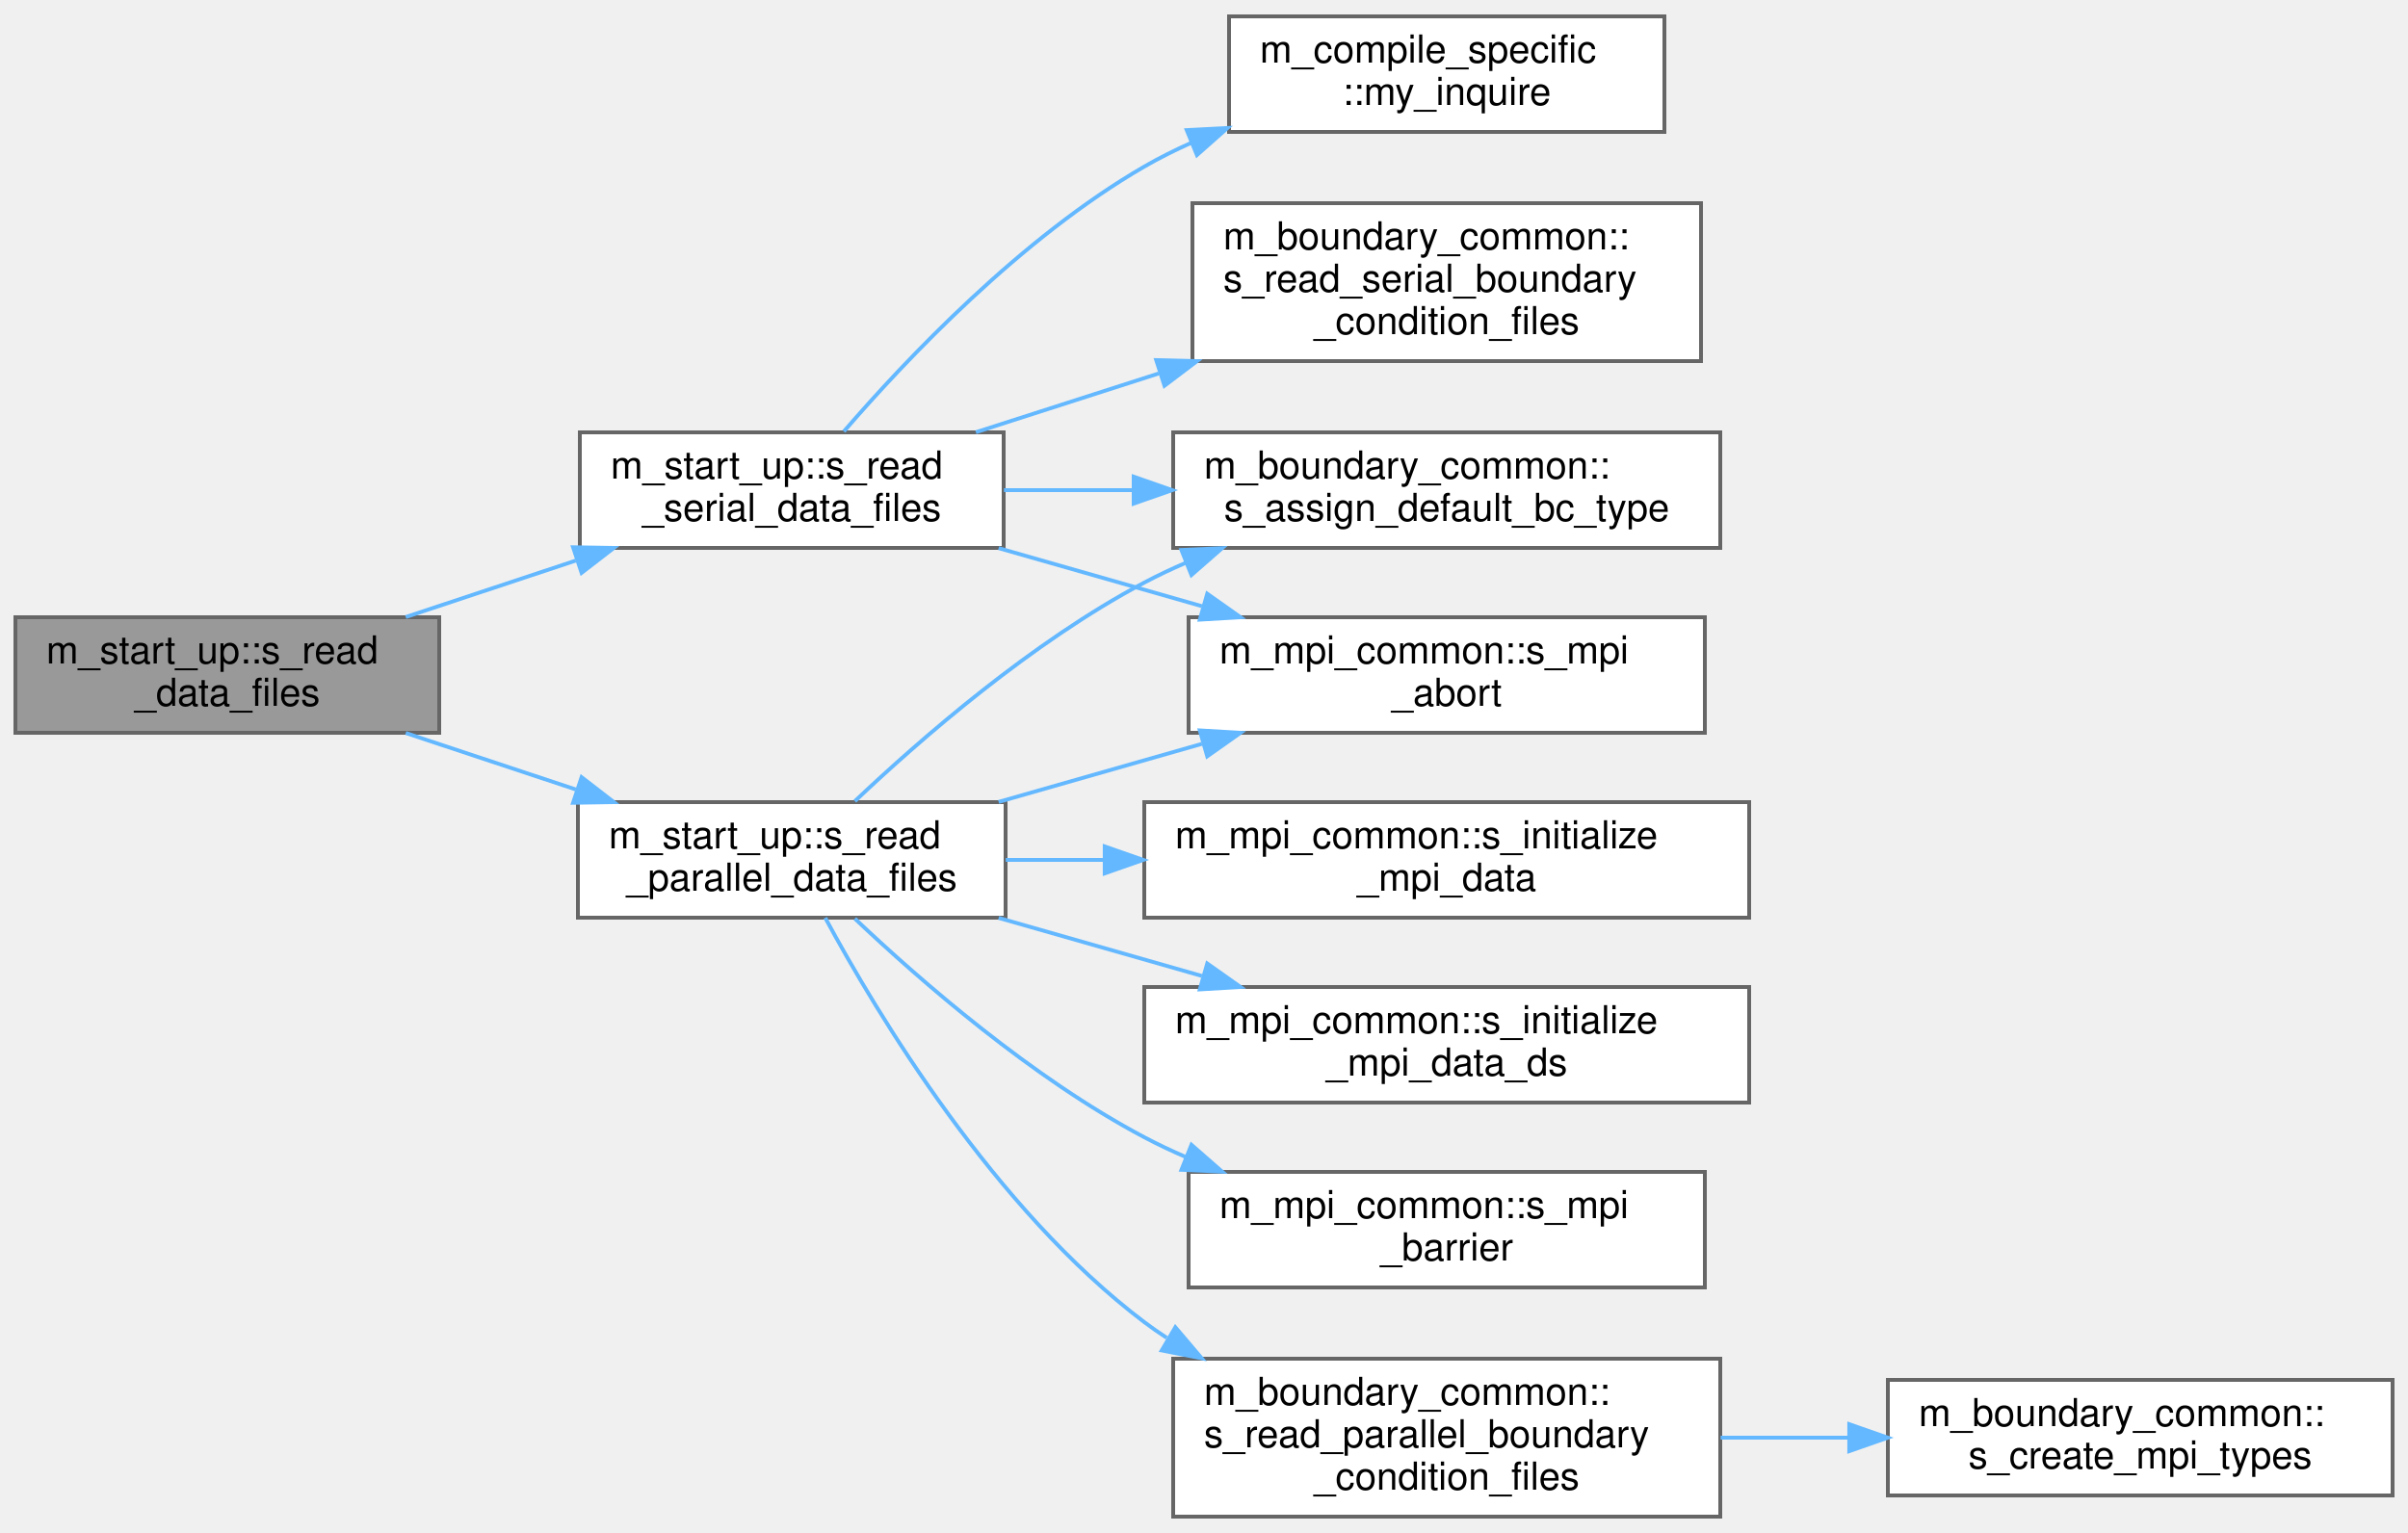
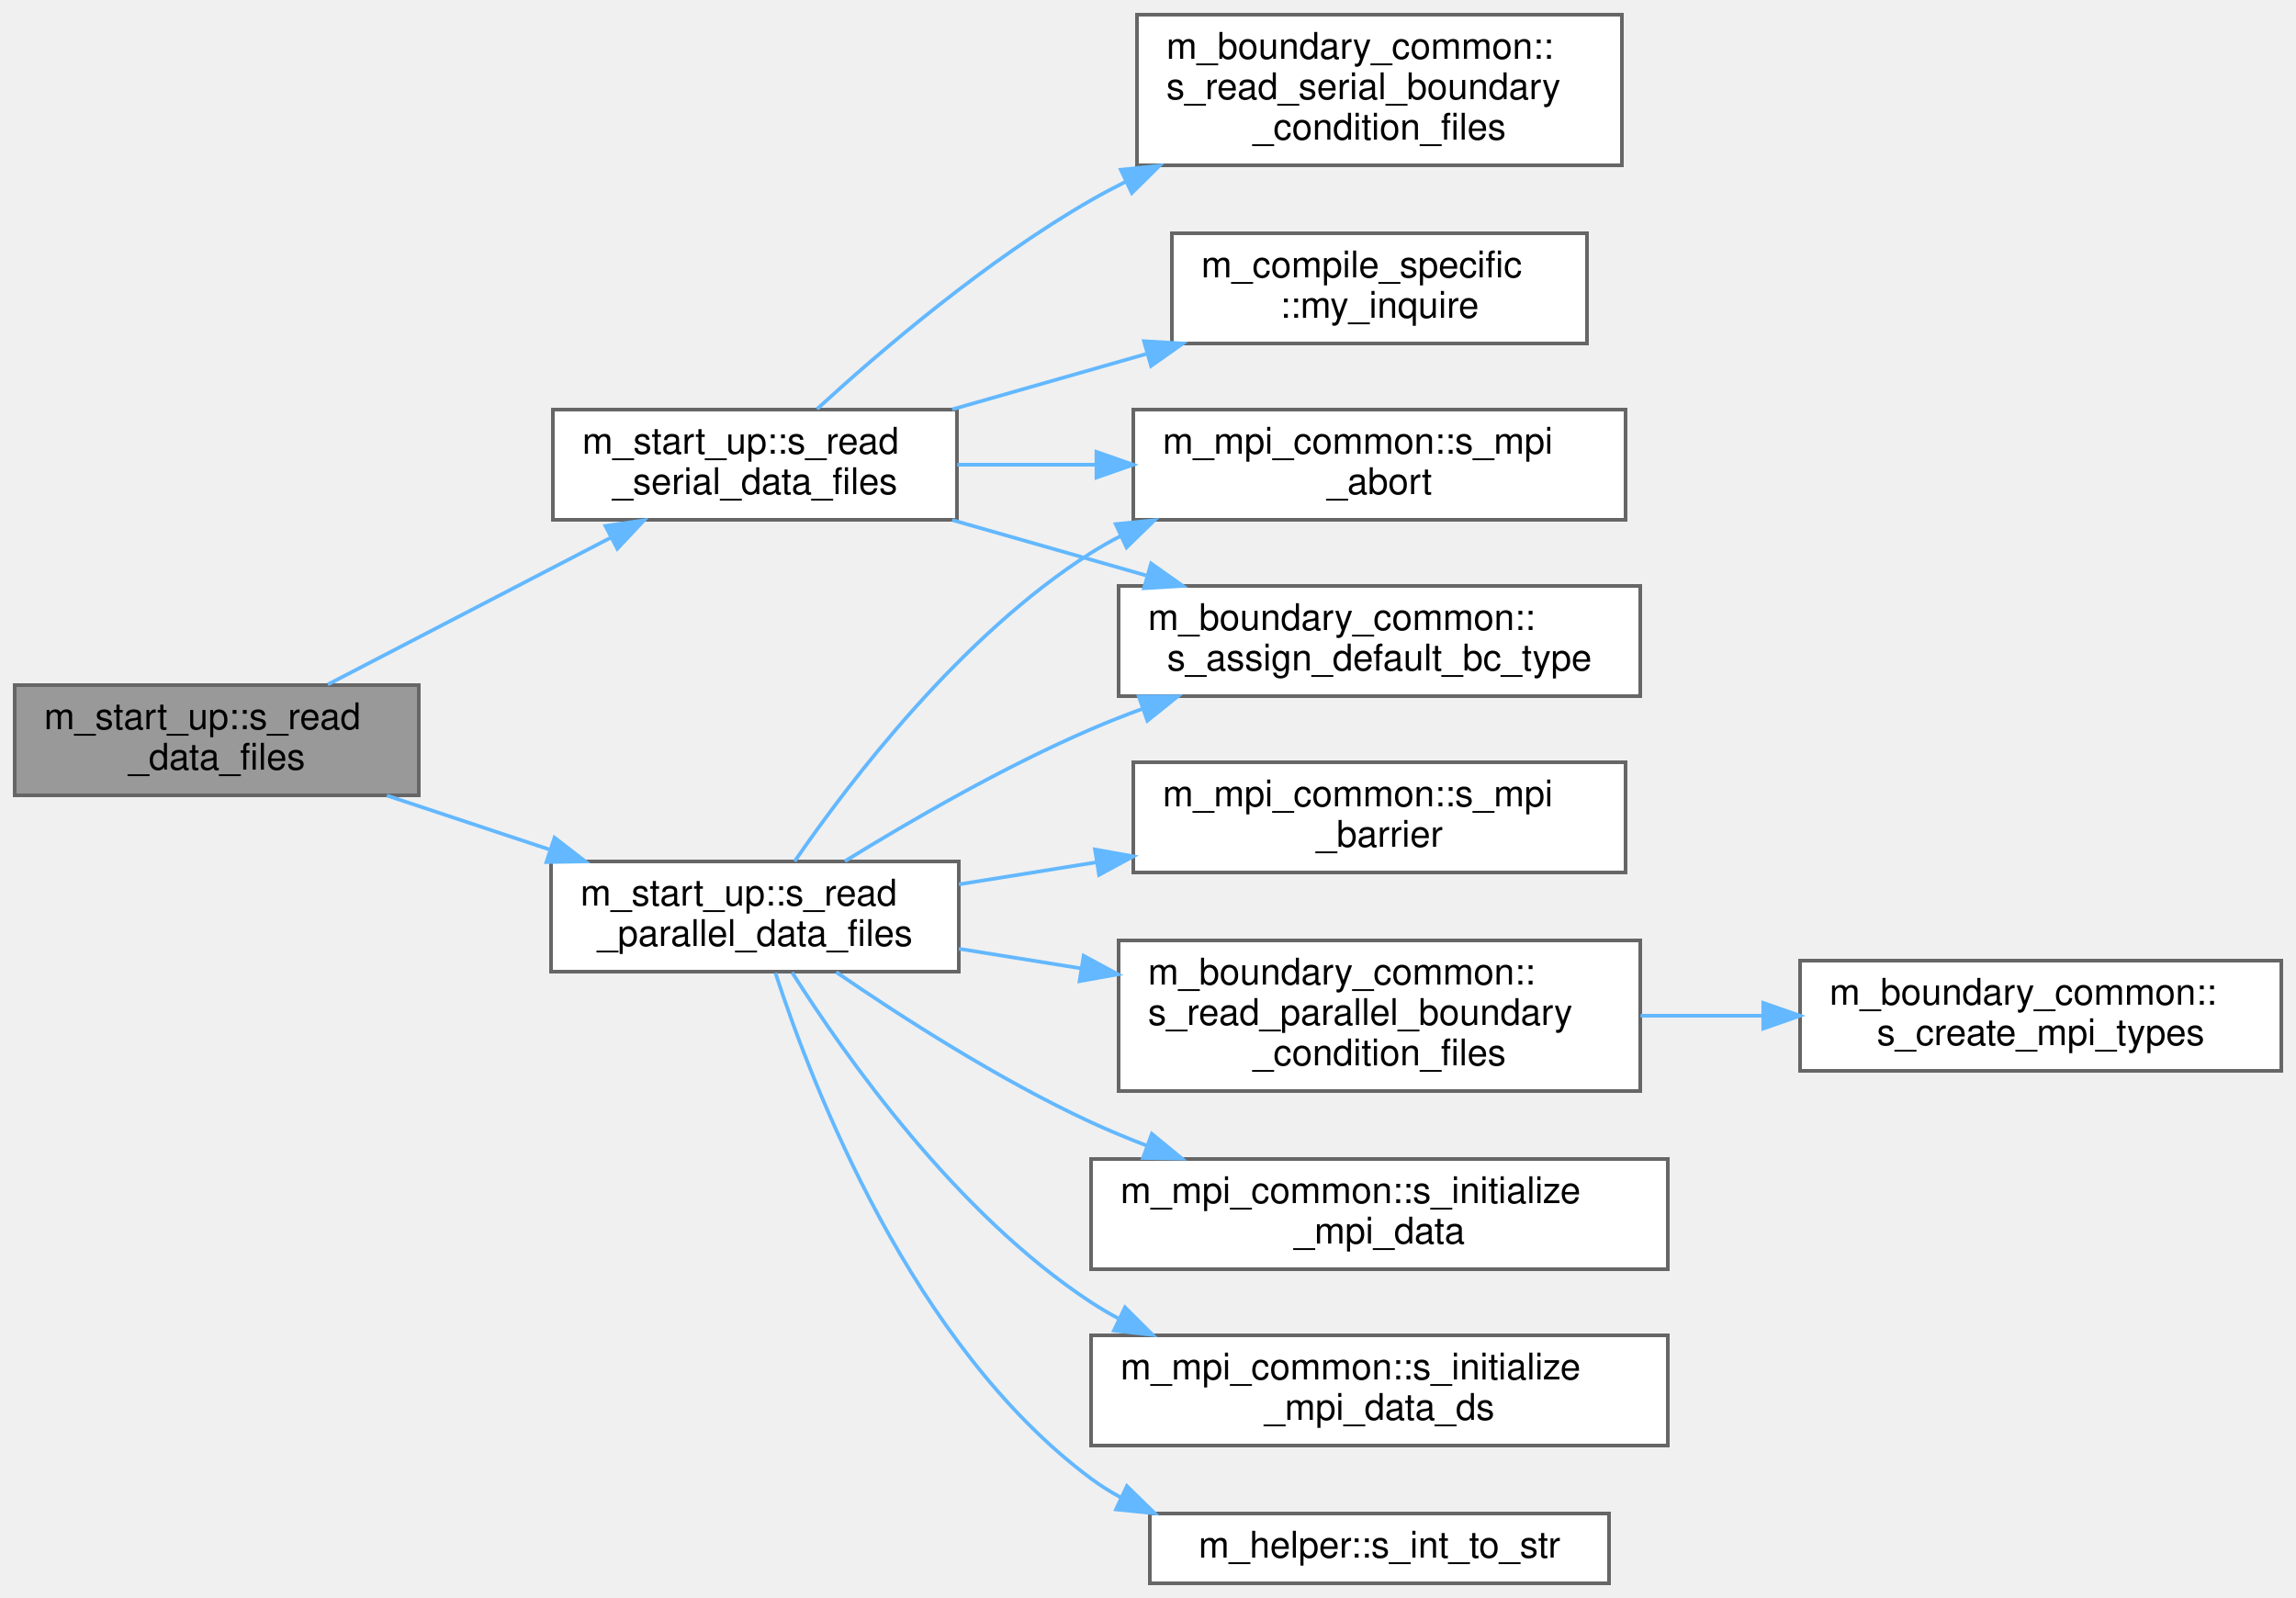
- <svg xmlns="http://www.w3.org/2000/svg" xmlns:xlink="http://www.w3.org/1999/xlink" width="625pt" height="398pt" viewBox="0.00 0.00 625.00 397.50">
-   <g id="graph0" class="graph" transform="scale(1 1) rotate(0) translate(4 393.5)">
+ <svg xmlns="http://www.w3.org/2000/svg" xmlns:xlink="http://www.w3.org/1999/xlink" width="625pt" height="435pt" viewBox="0.00 0.00 625.00 435.00">
+   <g id="graph0" class="graph" transform="scale(1 1) rotate(0) translate(4 431)">
    <g id="Node000001" class="node">
      <g id="a_Node000001">
        <a xlink:title="Read data files. Dispatch subroutine that replaces procedure pointer.">
-           <polygon fill="#999999" stroke="#666666" points="110,-233.5 0,-233.5 0,-203.5 110,-203.5 110,-233.5" />
-           <text text-anchor="start" x="8" y="-221.5" font-family="Helvetica,sans-Serif" font-size="10.00">m_start_up::s_read</text>
-           <text text-anchor="middle" x="55" y="-210.5" font-family="Helvetica,sans-Serif" font-size="10.00">_data_files</text>
+           <polygon fill="#999999" stroke="#666666" points="110,-244.5 0,-244.5 0,-214.5 110,-214.5 110,-244.5" />
+           <text text-anchor="start" x="8" y="-232.5" font-family="Helvetica,sans-Serif" font-size="10.00">m_start_up::s_read</text>
+           <text text-anchor="middle" x="55" y="-221.5" font-family="Helvetica,sans-Serif" font-size="10.00">_data_files</text>
        </a>
      </g>
    </g>
    <g id="Node000002" class="node">
      <g id="a_Node000002">
        <a xlink:href="namespacem__start__up.html#a3226ddf0c64cff078579641fda52781d" target="_top" xlink:title=" ">
-           <polygon fill="white" stroke="#666666" points="257,-185.5 146,-185.5 146,-155.5 257,-155.5 257,-185.5" />
-           <text text-anchor="start" x="154" y="-173.5" font-family="Helvetica,sans-Serif" font-size="10.00">m_start_up::s_read</text>
-           <text text-anchor="middle" x="201.5" y="-162.5" font-family="Helvetica,sans-Serif" font-size="10.00">_parallel_data_files</text>
+           <polygon fill="white" stroke="#666666" points="257,-196.5 146,-196.5 146,-166.5 257,-166.5 257,-196.5" />
+           <text text-anchor="start" x="154" y="-184.5" font-family="Helvetica,sans-Serif" font-size="10.00">m_start_up::s_read</text>
+           <text text-anchor="middle" x="201.5" y="-173.5" font-family="Helvetica,sans-Serif" font-size="10.00">_parallel_data_files</text>
        </a>
      </g>
    </g>
    <g id="edge1_Node000001_Node000002" class="edge">
      <g id="a_edge1_Node000001_Node000002">
        <a xlink:title=" ">
-           <path fill="none" stroke="#63b8ff" d="M101.32,-203.44C115.31,-198.8 130.87,-193.63 145.44,-188.79" />
-           <polygon fill="#63b8ff" stroke="#63b8ff" points="146.95,-191.98 155.34,-185.5 144.74,-185.33 146.95,-191.98" />
-         </a>
-       </g>
-     </g>
-     <g id="Node000010" class="node">
-       <g id="a_Node000010">
+           <path fill="none" stroke="#63b8ff" d="M101.32,-214.44C115.31,-209.8 130.87,-204.63 145.44,-199.79" />
+           <polygon fill="#63b8ff" stroke="#63b8ff" points="146.95,-202.98 155.34,-196.5 144.74,-196.33 146.95,-202.98" />
+         </a>
+       </g>
+     </g>
+     <g id="Node000011" class="node">
+       <g id="a_Node000011">
        <a xlink:href="namespacem__start__up.html#a1bf604b2afd7b81737153114d92e7c80" target="_top" xlink:title=" ">
-           <polygon fill="white" stroke="#666666" points="256.5,-281.5 146.5,-281.5 146.5,-251.5 256.5,-251.5 256.5,-281.5" />
-           <text text-anchor="start" x="154.5" y="-269.5" font-family="Helvetica,sans-Serif" font-size="10.00">m_start_up::s_read</text>
-           <text text-anchor="middle" x="201.5" y="-258.5" font-family="Helvetica,sans-Serif" font-size="10.00">_serial_data_files</text>
-         </a>
-       </g>
-     </g>
-     <g id="edge9_Node000001_Node000010" class="edge">
-       <g id="a_edge9_Node000001_Node000010">
-         <a xlink:title=" ">
-           <path fill="none" stroke="#63b8ff" d="M101.32,-233.56C115.31,-238.2 130.87,-243.37 145.44,-248.21" />
-           <polygon fill="#63b8ff" stroke="#63b8ff" points="144.74,-251.67 155.34,-251.5 146.95,-245.02 144.74,-251.67" />
+           <polygon fill="white" stroke="#666666" points="256.5,-319.5 146.5,-319.5 146.5,-289.5 256.5,-289.5 256.5,-319.5" />
+           <text text-anchor="start" x="154.5" y="-307.5" font-family="Helvetica,sans-Serif" font-size="10.00">m_start_up::s_read</text>
+           <text text-anchor="middle" x="201.5" y="-296.5" font-family="Helvetica,sans-Serif" font-size="10.00">_serial_data_files</text>
+         </a>
+       </g>
+     </g>
+     <g id="edge10_Node000001_Node000011" class="edge">
+       <g id="a_edge10_Node000001_Node000011">
+         <a xlink:title=" ">
+           <path fill="none" stroke="#63b8ff" d="M85.24,-244.68C107.47,-256.22 138.24,-272.19 162.4,-284.72" />
+           <polygon fill="#63b8ff" stroke="#63b8ff" points="160.81,-287.84 171.3,-289.35 164.04,-281.63 160.81,-287.84" />
        </a>
      </g>
    </g>
    <g id="Node000003" class="node">
      <g id="a_Node000003">
        <a xlink:href="namespacem__boundary__common.html#af8621fd7814593e9a18ba4d1461723d0" target="_top" xlink:title=" ">
-           <polygon fill="white" stroke="#666666" points="442.5,-281.5 300.5,-281.5 300.5,-251.5 442.5,-251.5 442.5,-281.5" />
-           <text text-anchor="start" x="308.5" y="-269.5" font-family="Helvetica,sans-Serif" font-size="10.00">m_boundary_common::</text>
-           <text text-anchor="middle" x="371.5" y="-258.5" font-family="Helvetica,sans-Serif" font-size="10.00">s_assign_default_bc_type</text>
+           <polygon fill="white" stroke="#666666" points="442.5,-271.5 300.5,-271.5 300.5,-241.5 442.5,-241.5 442.5,-271.5" />
+           <text text-anchor="start" x="308.5" y="-259.5" font-family="Helvetica,sans-Serif" font-size="10.00">m_boundary_common::</text>
+           <text text-anchor="middle" x="371.5" y="-248.5" font-family="Helvetica,sans-Serif" font-size="10.00">s_assign_default_bc_type</text>
        </a>
      </g>
    </g>
    <g id="edge2_Node000002_Node000003" class="edge">
      <g id="a_edge2_Node000002_Node000003">
        <a xlink:title=" ">
-           <path fill="none" stroke="#63b8ff" d="M217.88,-185.75C234.93,-201.89 263.89,-227.11 293,-242.5 296.47,-244.34 300.11,-246.06 303.83,-247.66" />
-           <polygon fill="#63b8ff" stroke="#63b8ff" points="302.64,-250.96 313.22,-251.44 305.24,-244.46 302.64,-250.96" />
+           <path fill="none" stroke="#63b8ff" d="M225.99,-196.57C243.85,-207.58 269.31,-222.3 293,-232.5 297.45,-234.42 302.11,-236.26 306.84,-238" />
+           <polygon fill="#63b8ff" stroke="#63b8ff" points="306,-241.41 316.6,-241.44 308.33,-234.81 306,-241.41" />
        </a>
      </g>
    </g>
    <g id="Node000004" class="node">
      <g id="a_Node000004">
        <a xlink:href="namespacem__mpi__common.html#a2b579eba6293e56232ba5129614b5a18" target="_top" xlink:title=" ">
-           <polygon fill="white" stroke="#666666" points="450,-185.5 293,-185.5 293,-155.5 450,-155.5 450,-185.5" />
-           <text text-anchor="start" x="301" y="-173.5" font-family="Helvetica,sans-Serif" font-size="10.00">m_mpi_common::s_initialize</text>
-           <text text-anchor="middle" x="371.5" y="-162.5" font-family="Helvetica,sans-Serif" font-size="10.00">_mpi_data</text>
+           <polygon fill="white" stroke="#666666" points="450,-115.5 293,-115.5 293,-85.5 450,-85.5 450,-115.5" />
+           <text text-anchor="start" x="301" y="-103.5" font-family="Helvetica,sans-Serif" font-size="10.00">m_mpi_common::s_initialize</text>
+           <text text-anchor="middle" x="371.5" y="-92.5" font-family="Helvetica,sans-Serif" font-size="10.00">_mpi_data</text>
        </a>
      </g>
    </g>
    <g id="edge3_Node000002_Node000004" class="edge">
      <g id="a_edge3_Node000002_Node000004">
        <a xlink:title=" ">
-           <path fill="none" stroke="#63b8ff" d="M257.04,-170.5C265.24,-170.5 273.86,-170.5 282.54,-170.5" />
-           <polygon fill="#63b8ff" stroke="#63b8ff" points="282.73,-174 292.73,-170.5 282.73,-167 282.73,-174" />
+           <path fill="none" stroke="#63b8ff" d="M223.62,-166.38C241.45,-154.13 268.01,-137.05 293,-125.5 297.89,-123.24 303.05,-121.1 308.28,-119.09" />
+           <polygon fill="#63b8ff" stroke="#63b8ff" points="309.55,-122.35 317.73,-115.62 307.14,-115.78 309.55,-122.35" />
        </a>
      </g>
    </g>
    <g id="Node000005" class="node">
      <g id="a_Node000005">
        <a xlink:href="namespacem__mpi__common.html#a564644bad898d940dc6caea3297bb424" target="_top" xlink:title=" ">
-           <polygon fill="white" stroke="#666666" points="450,-137.5 293,-137.5 293,-107.5 450,-107.5 450,-137.5" />
-           <text text-anchor="start" x="301" y="-125.5" font-family="Helvetica,sans-Serif" font-size="10.00">m_mpi_common::s_initialize</text>
-           <text text-anchor="middle" x="371.5" y="-114.5" font-family="Helvetica,sans-Serif" font-size="10.00">_mpi_data_ds</text>
+           <polygon fill="white" stroke="#666666" points="450,-67.5 293,-67.5 293,-37.5 450,-37.5 450,-67.5" />
+           <text text-anchor="start" x="301" y="-55.5" font-family="Helvetica,sans-Serif" font-size="10.00">m_mpi_common::s_initialize</text>
+           <text text-anchor="middle" x="371.5" y="-44.5" font-family="Helvetica,sans-Serif" font-size="10.00">_mpi_data_ds</text>
        </a>
      </g>
    </g>
    <g id="edge4_Node000002_Node000005" class="edge">
      <g id="a_edge4_Node000002_Node000005">
        <a xlink:title=" ">
-           <path fill="none" stroke="#63b8ff" d="M255.2,-155.44C271.93,-150.66 290.59,-145.33 307.95,-140.37" />
-           <polygon fill="#63b8ff" stroke="#63b8ff" points="309.34,-143.61 317.99,-137.5 307.41,-136.88 309.34,-143.61" />
+           <path fill="none" stroke="#63b8ff" d="M211.63,-166.27C226.08,-143.44 256.36,-100.5 293,-76.5 295.43,-74.91 297.97,-73.42 300.59,-72.02" />
+           <polygon fill="#63b8ff" stroke="#63b8ff" points="302.24,-75.11 309.75,-67.63 299.22,-68.8 302.24,-75.11" />
        </a>
      </g>
    </g>
    <g id="Node000006" class="node">
      <g id="a_Node000006">
-         <a xlink:href="namespacem__mpi__common.html#a04cfc0bdb377a0ce2f9fd478e4bb3807" target="_top" xlink:title="The subroutine terminates the MPI execution environment.">
-           <polygon fill="white" stroke="#666666" points="438.5,-233.5 304.5,-233.5 304.5,-203.5 438.5,-203.5 438.5,-233.5" />
-           <text text-anchor="start" x="312.5" y="-221.5" font-family="Helvetica,sans-Serif" font-size="10.00">m_mpi_common::s_mpi</text>
-           <text text-anchor="middle" x="371.5" y="-210.5" font-family="Helvetica,sans-Serif" font-size="10.00">_abort</text>
+         <a xlink:href="namespacem__helper.html#afd343d70a36c65cb7be86a183aa594ac" target="_top" xlink:title=" ">
+           <polygon fill="white" stroke="#666666" points="434,-19 309,-19 309,0 434,0 434,-19" />
+           <text text-anchor="middle" x="371.5" y="-7" font-family="Helvetica,sans-Serif" font-size="10.00">m_helper::s_int_to_str</text>
        </a>
      </g>
    </g>
    <g id="edge5_Node000002_Node000006" class="edge">
      <g id="a_edge5_Node000002_Node000006">
        <a xlink:title=" ">
-           <path fill="none" stroke="#63b8ff" d="M255.2,-185.56C271.93,-190.34 290.59,-195.67 307.95,-200.63" />
-           <polygon fill="#63b8ff" stroke="#63b8ff" points="307.41,-204.12 317.99,-203.5 309.34,-197.39 307.41,-204.12" />
+           <path fill="none" stroke="#63b8ff" d="M207.08,-166.17C217.18,-135.09 244.43,-64.55 293,-28.5 295.53,-26.62 298.23,-24.92 301.04,-23.4" />
+           <polygon fill="#63b8ff" stroke="#63b8ff" points="302.75,-26.46 310.33,-19.05 299.79,-20.11 302.75,-26.46" />
        </a>
      </g>
    </g>
    <g id="Node000007" class="node">
      <g id="a_Node000007">
-         <a xlink:href="namespacem__mpi__common.html#a1073fc1fcb6f3b9394606d5c9285e9f0" target="_top" xlink:title="Halts all processes until all have reached barrier.">
-           <polygon fill="white" stroke="#666666" points="438.5,-89.5 304.5,-89.5 304.5,-59.5 438.5,-59.5 438.5,-89.5" />
-           <text text-anchor="start" x="312.5" y="-77.5" font-family="Helvetica,sans-Serif" font-size="10.00">m_mpi_common::s_mpi</text>
-           <text text-anchor="middle" x="371.5" y="-66.5" font-family="Helvetica,sans-Serif" font-size="10.00">_barrier</text>
+         <a xlink:href="namespacem__mpi__common.html#a04cfc0bdb377a0ce2f9fd478e4bb3807" target="_top" xlink:title="The subroutine terminates the MPI execution environment.">
+           <polygon fill="white" stroke="#666666" points="438.5,-319.5 304.5,-319.5 304.5,-289.5 438.5,-289.5 438.5,-319.5" />
+           <text text-anchor="start" x="312.5" y="-307.5" font-family="Helvetica,sans-Serif" font-size="10.00">m_mpi_common::s_mpi</text>
+           <text text-anchor="middle" x="371.5" y="-296.5" font-family="Helvetica,sans-Serif" font-size="10.00">_abort</text>
        </a>
      </g>
    </g>
    <g id="edge6_Node000002_Node000007" class="edge">
      <g id="a_edge6_Node000002_Node000007">
        <a xlink:title=" ">
-           <path fill="none" stroke="#63b8ff" d="M217.88,-155.25C234.93,-139.11 263.89,-113.89 293,-98.5 296.47,-96.66 300.11,-94.94 303.83,-93.34" />
-           <polygon fill="#63b8ff" stroke="#63b8ff" points="305.24,-96.54 313.22,-89.56 302.64,-90.04 305.24,-96.54" />
+           <path fill="none" stroke="#63b8ff" d="M212.33,-196.56C227.24,-218.23 257.6,-258.05 293,-280.5 295.59,-282.14 298.31,-283.68 301.1,-285.12" />
+           <polygon fill="#63b8ff" stroke="#63b8ff" points="299.71,-288.33 310.25,-289.38 302.66,-281.99 299.71,-288.33" />
        </a>
      </g>
    </g>
    <g id="Node000008" class="node">
      <g id="a_Node000008">
-         <a xlink:href="namespacem__boundary__common.html#a81909d1af9c5476df6c091b1e714ca99" target="_top" xlink:title=" ">
-           <polygon fill="white" stroke="#666666" points="442.5,-41 300.5,-41 300.5,0 442.5,0 442.5,-41" />
-           <text text-anchor="start" x="308.5" y="-29" font-family="Helvetica,sans-Serif" font-size="10.00">m_boundary_common::</text>
-           <text text-anchor="start" x="308.5" y="-18" font-family="Helvetica,sans-Serif" font-size="10.00">s_read_parallel_boundary</text>
-           <text text-anchor="middle" x="371.5" y="-7" font-family="Helvetica,sans-Serif" font-size="10.00">_condition_files</text>
+         <a xlink:href="namespacem__mpi__common.html#a1073fc1fcb6f3b9394606d5c9285e9f0" target="_top" xlink:title="Halts all processes until all have reached barrier.">
+           <polygon fill="white" stroke="#666666" points="438.5,-223.5 304.5,-223.5 304.5,-193.5 438.5,-193.5 438.5,-223.5" />
+           <text text-anchor="start" x="312.5" y="-211.5" font-family="Helvetica,sans-Serif" font-size="10.00">m_mpi_common::s_mpi</text>
+           <text text-anchor="middle" x="371.5" y="-200.5" font-family="Helvetica,sans-Serif" font-size="10.00">_barrier</text>
        </a>
      </g>
    </g>
    <g id="edge7_Node000002_Node000008" class="edge">
      <g id="a_edge7_Node000002_Node000008">
        <a xlink:title=" ">
-           <path fill="none" stroke="#63b8ff" d="M210.19,-155.46C223.72,-130.39 254.07,-79.91 293,-50.5 294.87,-49.09 296.82,-47.73 298.82,-46.43" />
-           <polygon fill="#63b8ff" stroke="#63b8ff" points="301.06,-49.18 307.92,-41.1 297.52,-43.14 301.06,-49.18" />
+           <path fill="none" stroke="#63b8ff" d="M257.04,-190.27C268.99,-192.19 281.84,-194.25 294.46,-196.28" />
+           <polygon fill="#63b8ff" stroke="#63b8ff" points="294.07,-199.76 304.5,-197.89 295.18,-192.85 294.07,-199.76" />
        </a>
      </g>
    </g>
    <g id="Node000009" class="node">
      <g id="a_Node000009">
+         <a xlink:href="namespacem__boundary__common.html#a81909d1af9c5476df6c091b1e714ca99" target="_top" xlink:title=" ">
+           <polygon fill="white" stroke="#666666" points="442.5,-175 300.5,-175 300.5,-134 442.5,-134 442.5,-175" />
+           <text text-anchor="start" x="308.5" y="-163" font-family="Helvetica,sans-Serif" font-size="10.00">m_boundary_common::</text>
+           <text text-anchor="start" x="308.5" y="-152" font-family="Helvetica,sans-Serif" font-size="10.00">s_read_parallel_boundary</text>
+           <text text-anchor="middle" x="371.5" y="-141" font-family="Helvetica,sans-Serif" font-size="10.00">_condition_files</text>
+         </a>
+       </g>
+     </g>
+     <g id="edge8_Node000002_Node000009" class="edge">
+       <g id="a_edge8_Node000002_Node000009">
+         <a xlink:title=" ">
+           <path fill="none" stroke="#63b8ff" d="M257.04,-172.73C267.72,-171.02 279.11,-169.19 290.41,-167.37" />
+           <polygon fill="#63b8ff" stroke="#63b8ff" points="290.98,-170.82 300.3,-165.78 289.87,-163.91 290.98,-170.82" />
+         </a>
+       </g>
+     </g>
+     <g id="Node000010" class="node">
+       <g id="a_Node000010">
        <a xlink:href="namespacem__boundary__common.html#ab5d422a797dcdf7a95587c937dbdf74c" target="_top" xlink:title=" ">
-           <polygon fill="white" stroke="#666666" points="617,-35.5 486,-35.5 486,-5.5 617,-5.5 617,-35.5" />
-           <text text-anchor="start" x="494" y="-23.5" font-family="Helvetica,sans-Serif" font-size="10.00">m_boundary_common::</text>
-           <text text-anchor="middle" x="551.5" y="-12.5" font-family="Helvetica,sans-Serif" font-size="10.00">s_create_mpi_types</text>
-         </a>
-       </g>
-     </g>
-     <g id="edge8_Node000008_Node000009" class="edge">
-       <g id="a_edge8_Node000008_Node000009">
-         <a xlink:title=" ">
-           <path fill="none" stroke="#63b8ff" d="M442.59,-20.5C453.54,-20.5 464.89,-20.5 475.94,-20.5" />
-           <polygon fill="#63b8ff" stroke="#63b8ff" points="475.98,-24 485.98,-20.5 475.98,-17 475.98,-24" />
-         </a>
-       </g>
-     </g>
-     <g id="edge11_Node000010_Node000003" class="edge">
-       <g id="a_edge11_Node000010_Node000003">
-         <a xlink:title=" ">
-           <path fill="none" stroke="#63b8ff" d="M256.58,-266.5C267.23,-266.5 278.62,-266.5 289.92,-266.5" />
-           <polygon fill="#63b8ff" stroke="#63b8ff" points="290.25,-270 300.25,-266.5 290.25,-263 290.25,-270" />
-         </a>
-       </g>
-     </g>
-     <g id="edge12_Node000010_Node000006" class="edge">
-       <g id="a_edge12_Node000010_Node000006">
-         <a xlink:title=" ">
-           <path fill="none" stroke="#63b8ff" d="M255.2,-251.44C271.93,-246.66 290.59,-241.33 307.95,-236.37" />
-           <polygon fill="#63b8ff" stroke="#63b8ff" points="309.34,-239.61 317.99,-233.5 307.41,-232.88 309.34,-239.61" />
-         </a>
-       </g>
-     </g>
-     <g id="Node000011" class="node">
-       <g id="a_Node000011">
-         <a xlink:href="namespacem__compile__specific.html#a9cf8c029e502931415929734c03f340d" target="_top" xlink:title="Inquires on the existence of a directory.">
-           <polygon fill="white" stroke="#666666" points="428,-389.5 315,-389.5 315,-359.5 428,-359.5 428,-389.5" />
-           <text text-anchor="start" x="323" y="-377.5" font-family="Helvetica,sans-Serif" font-size="10.00">m_compile_specific</text>
-           <text text-anchor="middle" x="371.5" y="-366.5" font-family="Helvetica,sans-Serif" font-size="10.00">::my_inquire</text>
-         </a>
-       </g>
-     </g>
-     <g id="edge10_Node000010_Node000011" class="edge">
-       <g id="a_edge10_Node000010_Node000011">
-         <a xlink:title=" ">
-           <path fill="none" stroke="#63b8ff" d="M215.03,-281.74C231.2,-300.47 261.08,-332.04 293,-350.5 296.88,-352.74 300.99,-354.8 305.21,-356.68" />
-           <polygon fill="#63b8ff" stroke="#63b8ff" points="304.02,-359.97 314.6,-360.52 306.67,-353.49 304.02,-359.97" />
+           <polygon fill="white" stroke="#666666" points="617,-169.5 486,-169.5 486,-139.5 617,-139.5 617,-169.5" />
+           <text text-anchor="start" x="494" y="-157.5" font-family="Helvetica,sans-Serif" font-size="10.00">m_boundary_common::</text>
+           <text text-anchor="middle" x="551.5" y="-146.5" font-family="Helvetica,sans-Serif" font-size="10.00">s_create_mpi_types</text>
+         </a>
+       </g>
+     </g>
+     <g id="edge9_Node000009_Node000010" class="edge">
+       <g id="a_edge9_Node000009_Node000010">
+         <a xlink:title=" ">
+           <path fill="none" stroke="#63b8ff" d="M442.59,-154.5C453.54,-154.5 464.89,-154.5 475.94,-154.5" />
+           <polygon fill="#63b8ff" stroke="#63b8ff" points="475.98,-158 485.98,-154.5 475.98,-151 475.98,-158" />
+         </a>
+       </g>
+     </g>
+     <g id="edge12_Node000011_Node000003" class="edge">
+       <g id="a_edge12_Node000011_Node000003">
+         <a xlink:title=" ">
+           <path fill="none" stroke="#63b8ff" d="M255.2,-289.44C271.93,-284.66 290.59,-279.33 307.95,-274.37" />
+           <polygon fill="#63b8ff" stroke="#63b8ff" points="309.34,-277.61 317.99,-271.5 307.41,-270.88 309.34,-277.61" />
+         </a>
+       </g>
+     </g>
+     <g id="edge13_Node000011_Node000007" class="edge">
+       <g id="a_edge13_Node000011_Node000007">
+         <a xlink:title=" ">
+           <path fill="none" stroke="#63b8ff" d="M256.58,-304.5C268.62,-304.5 281.59,-304.5 294.33,-304.5" />
+           <polygon fill="#63b8ff" stroke="#63b8ff" points="294.47,-308 304.47,-304.5 294.47,-301 294.47,-308" />
        </a>
      </g>
    </g>
    <g id="Node000012" class="node">
      <g id="a_Node000012">
+         <a xlink:href="namespacem__compile__specific.html#a9cf8c029e502931415929734c03f340d" target="_top" xlink:title="Inquires on the existence of a directory.">
+           <polygon fill="white" stroke="#666666" points="428,-367.5 315,-367.5 315,-337.5 428,-337.5 428,-367.5" />
+           <text text-anchor="start" x="323" y="-355.5" font-family="Helvetica,sans-Serif" font-size="10.00">m_compile_specific</text>
+           <text text-anchor="middle" x="371.5" y="-344.5" font-family="Helvetica,sans-Serif" font-size="10.00">::my_inquire</text>
+         </a>
+       </g>
+     </g>
+     <g id="edge11_Node000011_Node000012" class="edge">
+       <g id="a_edge11_Node000011_Node000012">
+         <a xlink:title=" ">
+           <path fill="none" stroke="#63b8ff" d="M255.2,-319.56C271.93,-324.34 290.59,-329.67 307.95,-334.63" />
+           <polygon fill="#63b8ff" stroke="#63b8ff" points="307.41,-338.12 317.99,-337.5 309.34,-331.39 307.41,-338.12" />
+         </a>
+       </g>
+     </g>
+     <g id="Node000013" class="node">
+       <g id="a_Node000013">
        <a xlink:href="namespacem__boundary__common.html#adfa0ae0acfddcffc6762f126d83ae3d0" target="_top" xlink:title=" ">
-           <polygon fill="white" stroke="#666666" points="437.5,-341 305.5,-341 305.5,-300 437.5,-300 437.5,-341" />
-           <text text-anchor="start" x="313.5" y="-329" font-family="Helvetica,sans-Serif" font-size="10.00">m_boundary_common::</text>
-           <text text-anchor="start" x="313.5" y="-318" font-family="Helvetica,sans-Serif" font-size="10.00">s_read_serial_boundary</text>
-           <text text-anchor="middle" x="371.5" y="-307" font-family="Helvetica,sans-Serif" font-size="10.00">_condition_files</text>
-         </a>
-       </g>
-     </g>
-     <g id="edge13_Node000010_Node000012" class="edge">
-       <g id="a_edge13_Node000010_Node000012">
-         <a xlink:title=" ">
-           <path fill="none" stroke="#63b8ff" d="M249.3,-281.54C264.01,-286.27 280.63,-291.61 296.74,-296.79" />
-           <polygon fill="#63b8ff" stroke="#63b8ff" points="296.1,-300.26 306.69,-299.99 298.24,-293.6 296.1,-300.26" />
+           <polygon fill="white" stroke="#666666" points="437.5,-427 305.5,-427 305.5,-386 437.5,-386 437.5,-427" />
+           <text text-anchor="start" x="313.5" y="-415" font-family="Helvetica,sans-Serif" font-size="10.00">m_boundary_common::</text>
+           <text text-anchor="start" x="313.5" y="-404" font-family="Helvetica,sans-Serif" font-size="10.00">s_read_serial_boundary</text>
+           <text text-anchor="middle" x="371.5" y="-393" font-family="Helvetica,sans-Serif" font-size="10.00">_condition_files</text>
+         </a>
+       </g>
+     </g>
+     <g id="edge14_Node000011_Node000013" class="edge">
+       <g id="a_edge14_Node000011_Node000013">
+         <a xlink:title=" ">
+           <path fill="none" stroke="#63b8ff" d="M218.41,-319.66C235.68,-335.48 264.61,-360.22 293,-376.5 296.03,-378.24 299.19,-379.92 302.41,-381.53" />
+           <polygon fill="#63b8ff" stroke="#63b8ff" points="301.1,-384.79 311.64,-385.91 304.1,-378.46 301.1,-384.79" />
        </a>
      </g>
    </g>
  </g>
</svg>
